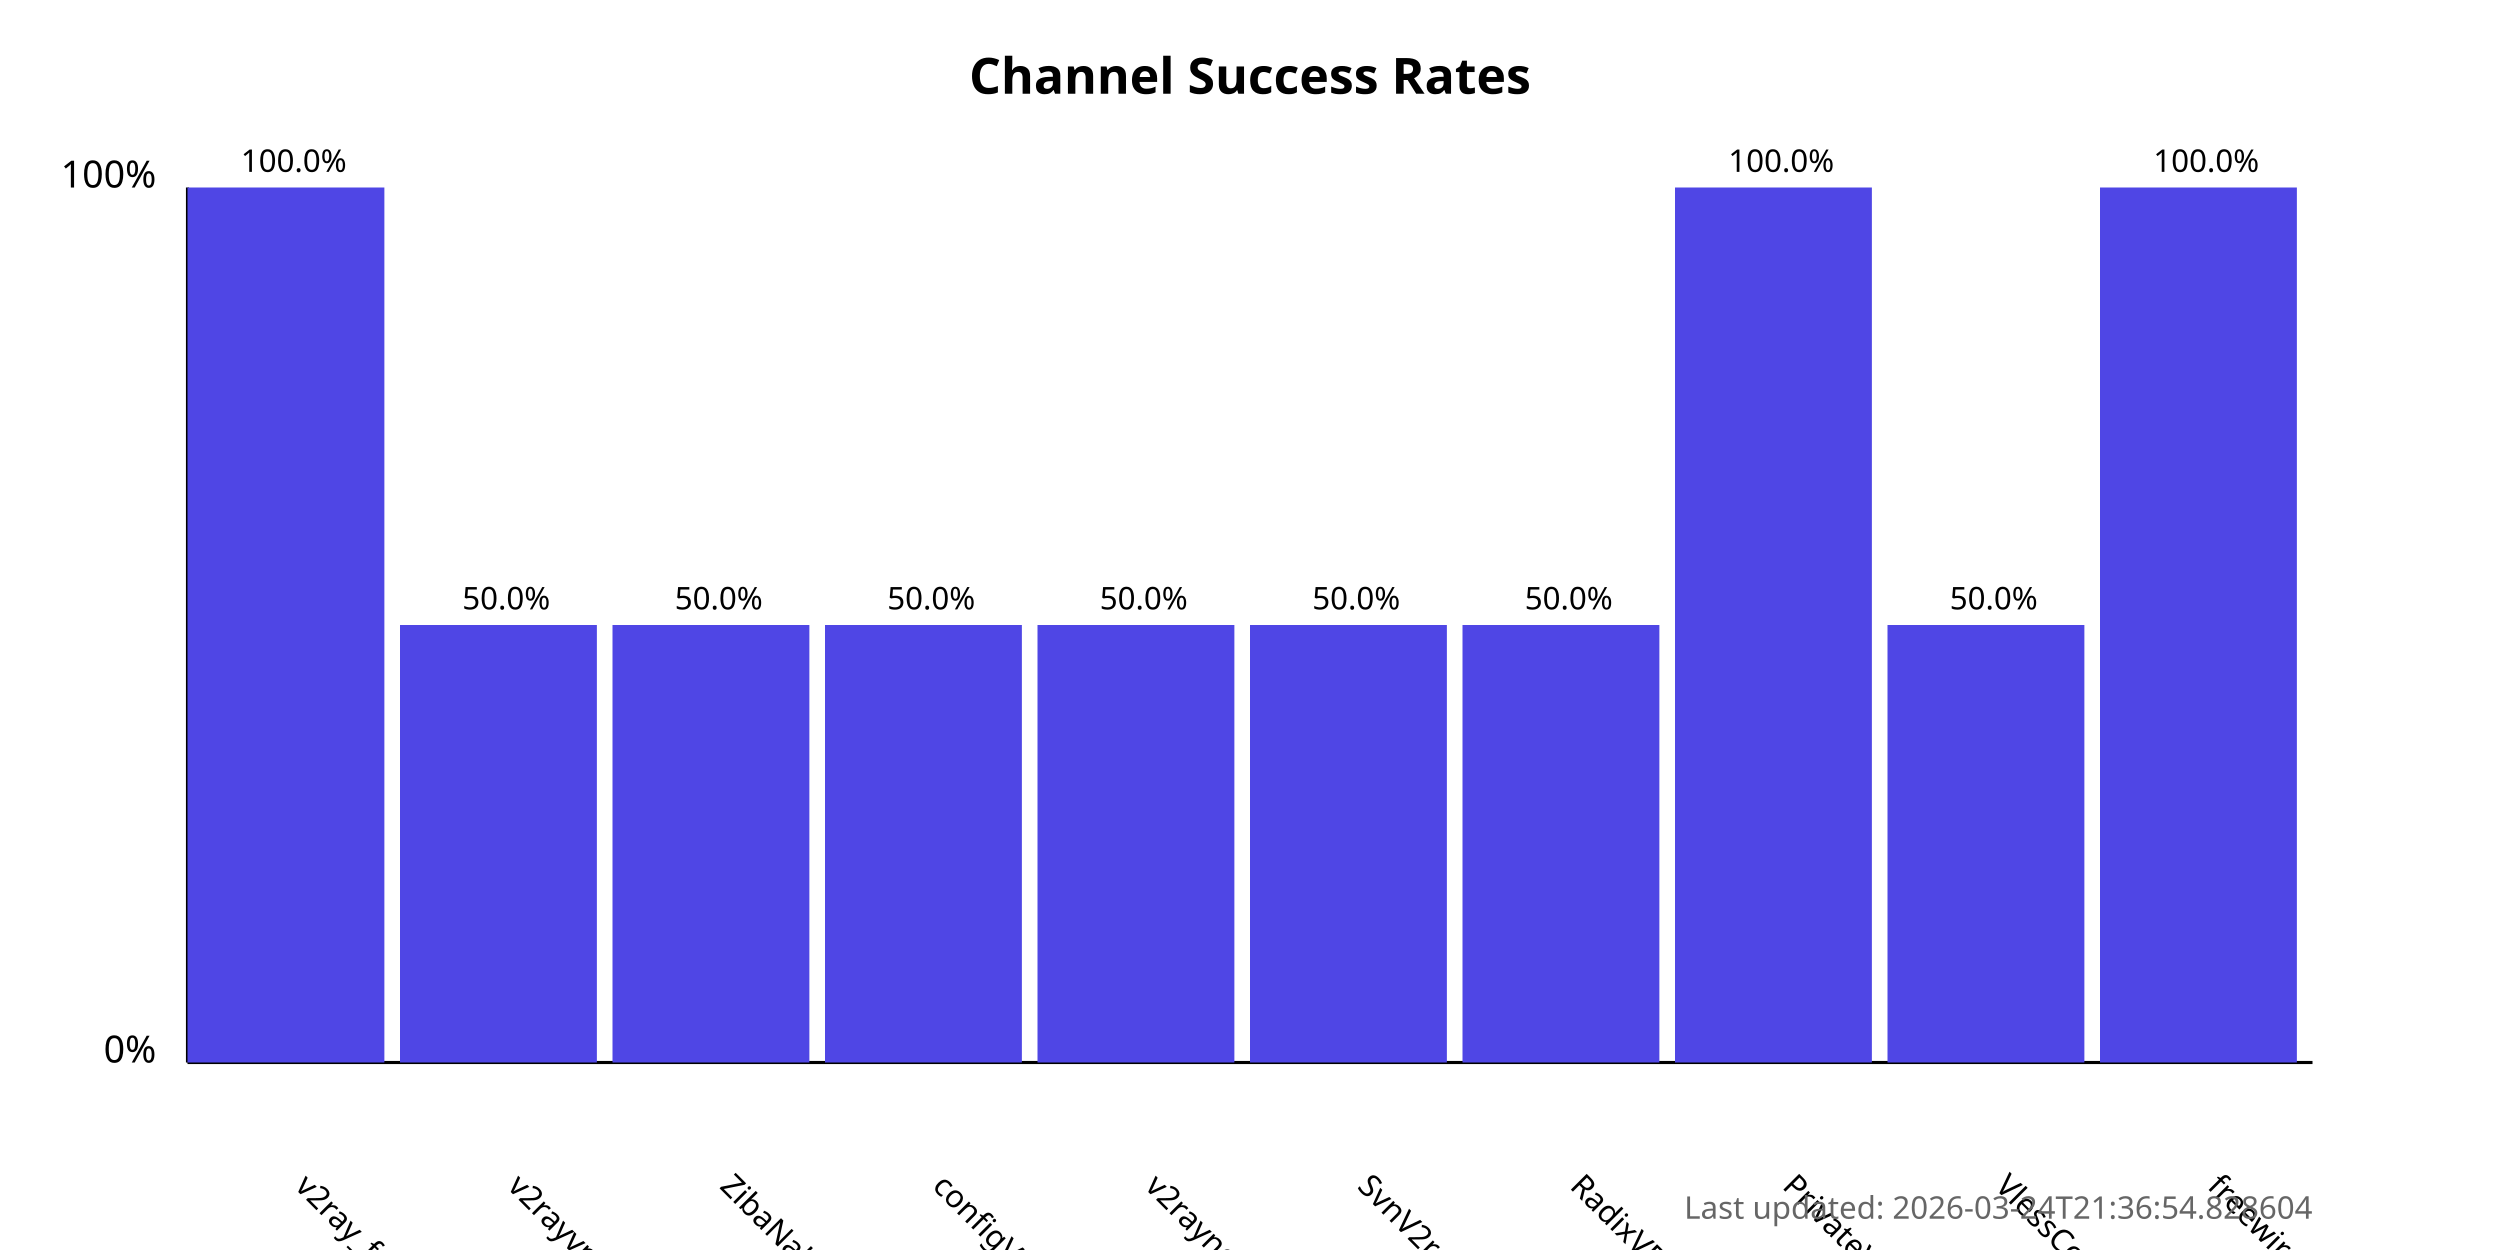
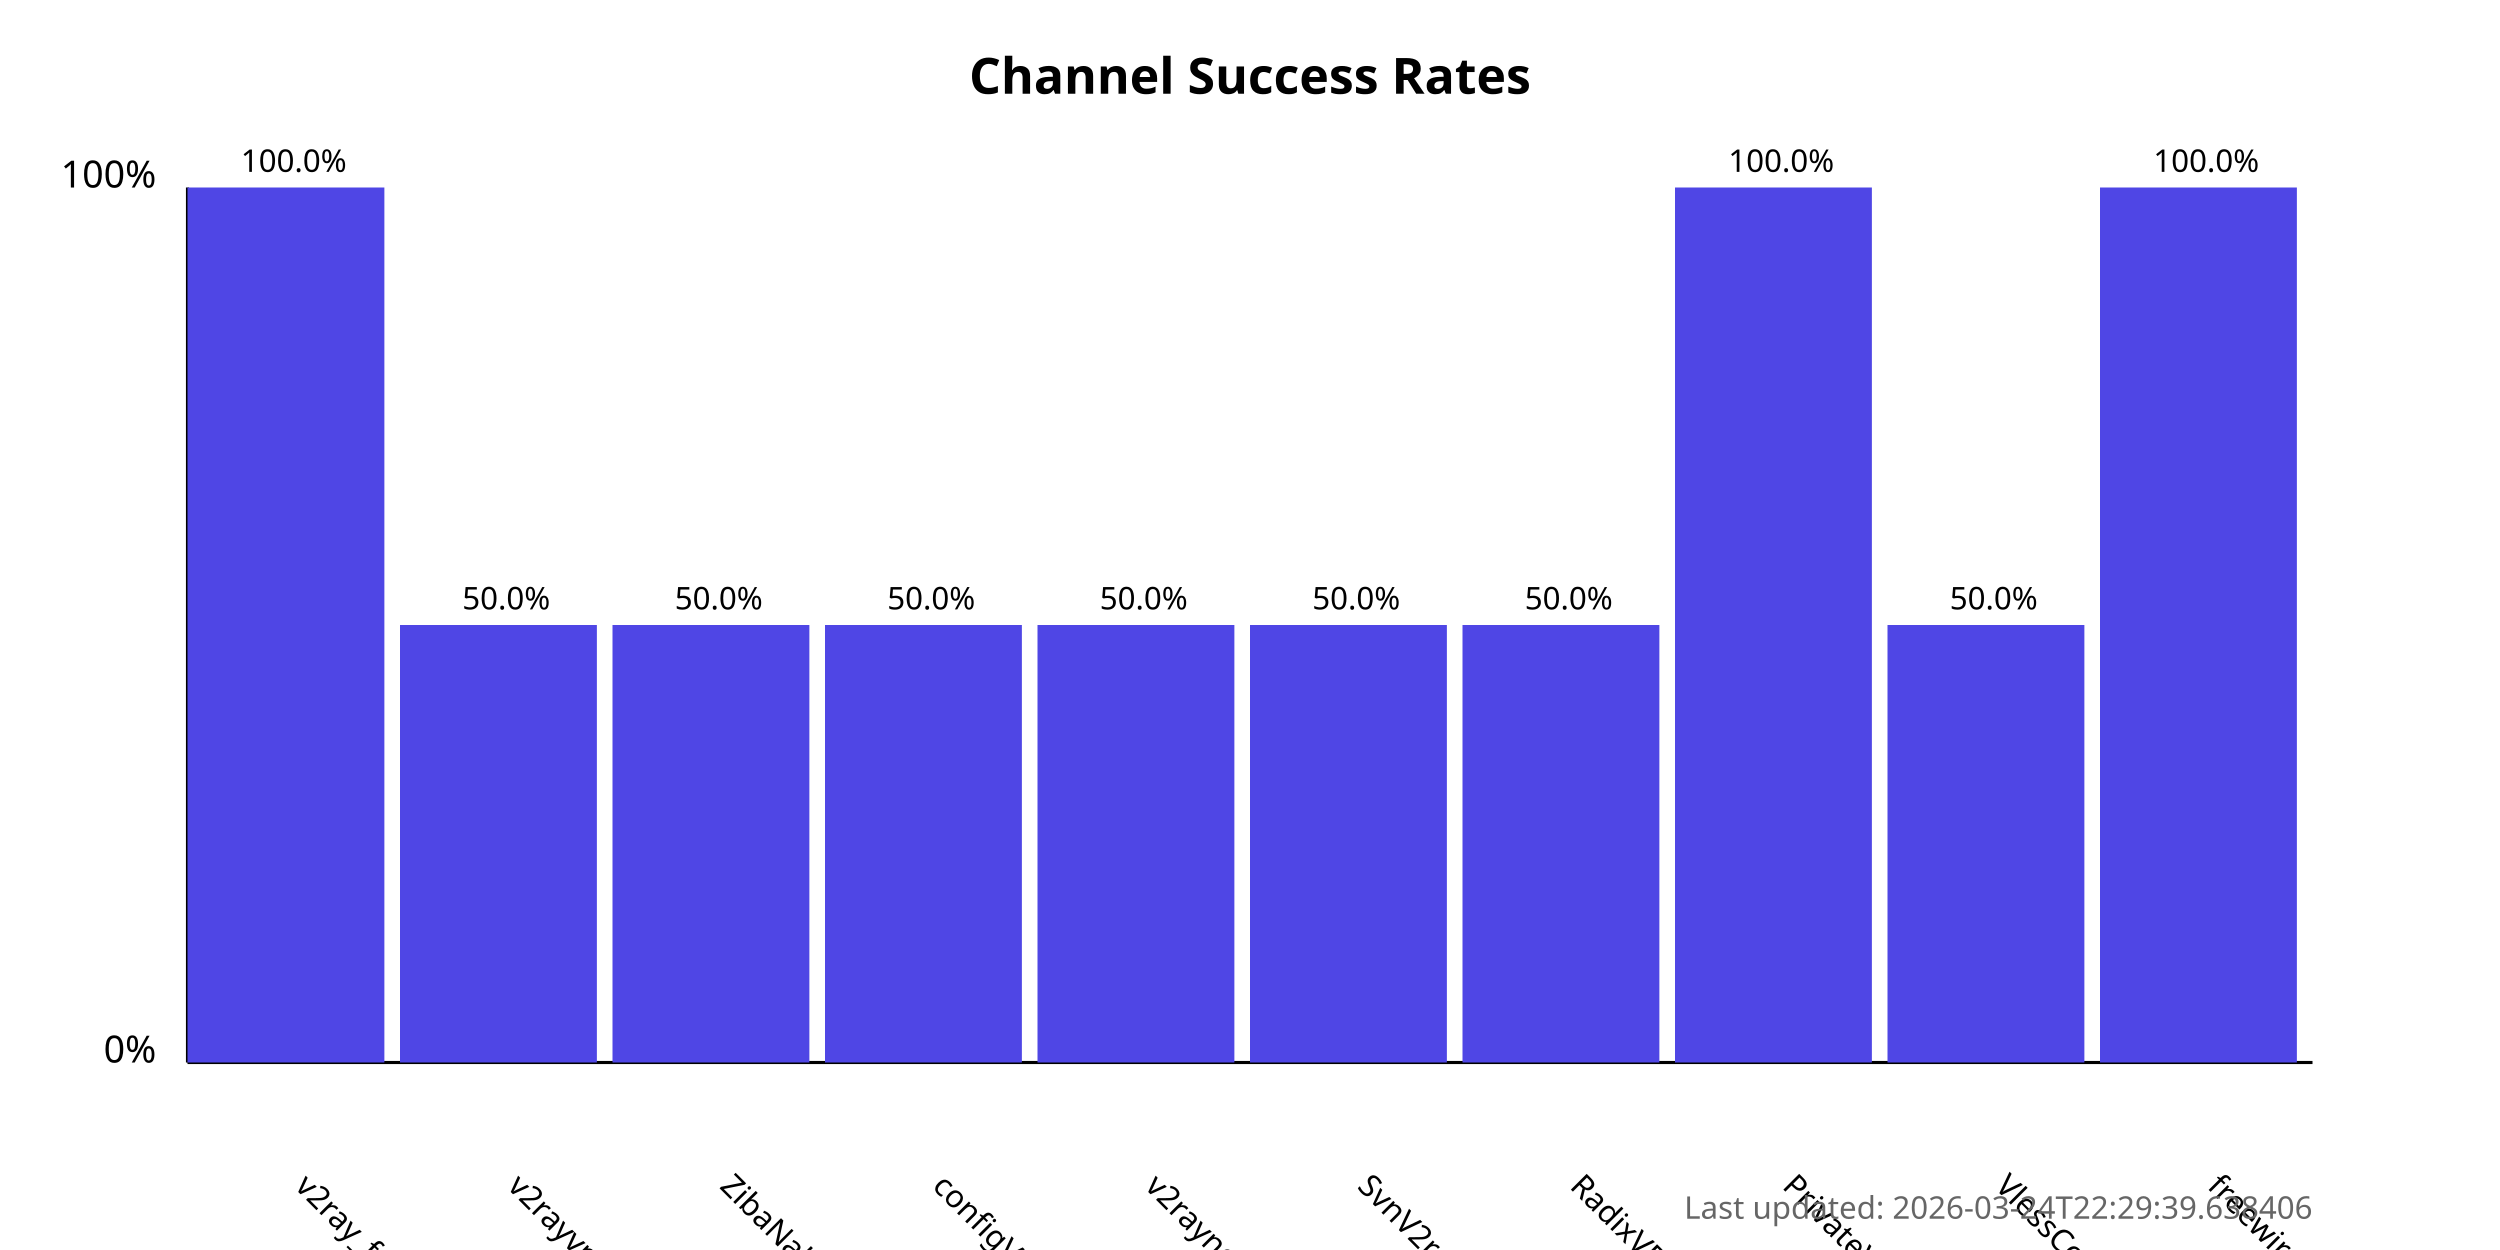
<svg xmlns="http://www.w3.org/2000/svg" width="800" height="400">
  <style>
            .chart-title { font: bold 16px sans-serif; }
            .axis-label { font: 12px sans-serif; }
            .tick-label { font: 10px sans-serif; }
            .bar { fill: #4f46e5; }
            .bar:hover { fill: #6366f1; }
            .timestamp { font: 10px sans-serif; fill: #666; }
        </style>
  <text x="400.0" y="30" text-anchor="middle" class="chart-title">
            Channel Success Rates
        </text>
  <line x1="60" y1="340" x2="60" y2="60" stroke="black" stroke-width="1" />
  <line x1="60" y1="340" x2="740" y2="340" stroke="black" stroke-width="1" />
  <text x="50" y="340" text-anchor="end" class="axis-label">0%</text>
  <text x="50" y="60" text-anchor="end" class="axis-label">100%</text>
  <g>
    <rect x="60" y="60.0" width="63.0" height="280.0" class="bar" />
    <text x="94.0" y="380" transform="rotate(45, 94.0, 380)" text-anchor="start" class="tick-label">
                v2ray_free_conf
            </text>
    <text x="94.0" y="55.0" text-anchor="middle" class="tick-label">
                100.0%
            </text>
  </g>
  <g>
    <rect x="128.0" y="200.0" width="63.0" height="140.0" class="bar" />
    <text x="162.0" y="380" transform="rotate(45, 162.0, 380)" text-anchor="start" class="tick-label">
                v2rayvpno
            </text>
    <text x="162.0" y="195.0" text-anchor="middle" class="tick-label">
                50.0%
            </text>
  </g>
  <g>
    <rect x="196.0" y="200.0" width="63.0" height="140.0" class="bar" />
    <text x="230.0" y="380" transform="rotate(45, 230.0, 380)" text-anchor="start" class="tick-label">
                ZibaNabz
            </text>
    <text x="230.0" y="195.0" text-anchor="middle" class="tick-label">
                50.0%
            </text>
  </g>
  <g>
    <rect x="264.0" y="200.0" width="63.0" height="140.0" class="bar" />
    <text x="298.0" y="380" transform="rotate(45, 298.0, 380)" text-anchor="start" class="tick-label">
                configV2rayForFree
            </text>
    <text x="298.0" y="195.0" text-anchor="middle" class="tick-label">
                50.0%
            </text>
  </g>
  <g>
    <rect x="332.0" y="200.0" width="63.0" height="140.0" class="bar" />
    <text x="366.0" y="380" transform="rotate(45, 366.0, 380)" text-anchor="start" class="tick-label">
                v2rayngvpn
            </text>
    <text x="366.0" y="195.0" text-anchor="middle" class="tick-label">
                50.0%
            </text>
  </g>
  <g>
    <rect x="400.0" y="200.0" width="63.0" height="140.0" class="bar" />
    <text x="434.0" y="380" transform="rotate(45, 434.0, 380)" text-anchor="start" class="tick-label">
                SvnV2ray
            </text>
    <text x="434.0" y="195.0" text-anchor="middle" class="tick-label">
                50.0%
            </text>
  </g>
  <g>
    <rect x="468.0" y="200.0" width="63.0" height="140.0" class="bar" />
    <text x="502.0" y="380" transform="rotate(45, 502.0, 380)" text-anchor="start" class="tick-label">
                RadixVPN
            </text>
    <text x="502.0" y="195.0" text-anchor="middle" class="tick-label">
                50.0%
            </text>
  </g>
  <g>
    <rect x="536.0" y="60.0" width="63.0" height="280.0" class="bar" />
    <text x="570.0" y="380" transform="rotate(45, 570.0, 380)" text-anchor="start" class="tick-label">
                PrivateVPNs
            </text>
    <text x="570.0" y="55.0" text-anchor="middle" class="tick-label">
                100.0%
            </text>
  </g>
  <g>
    <rect x="604.0" y="200.0" width="63.0" height="140.0" class="bar" />
    <text x="638.0" y="380" transform="rotate(45, 638.0, 380)" text-anchor="start" class="tick-label">
                VlessConfig
            </text>
    <text x="638.0" y="195.0" text-anchor="middle" class="tick-label">
                50.0%
            </text>
  </g>
  <g>
    <rect x="672.0" y="60.0" width="63.0" height="280.0" class="bar" />
    <text x="706.0" y="380" transform="rotate(45, 706.0, 380)" text-anchor="start" class="tick-label">
                freewireguard
            </text>
    <text x="706.0" y="55.0" text-anchor="middle" class="tick-label">
                100.0%
            </text>
  </g>
  <text x="740" y="390" text-anchor="end" class="timestamp">
-             Last updated: 2026-03-24T21:36:54.828604
+             Last updated: 2026-03-24T22:29:39.638406
        </text>
</svg>
